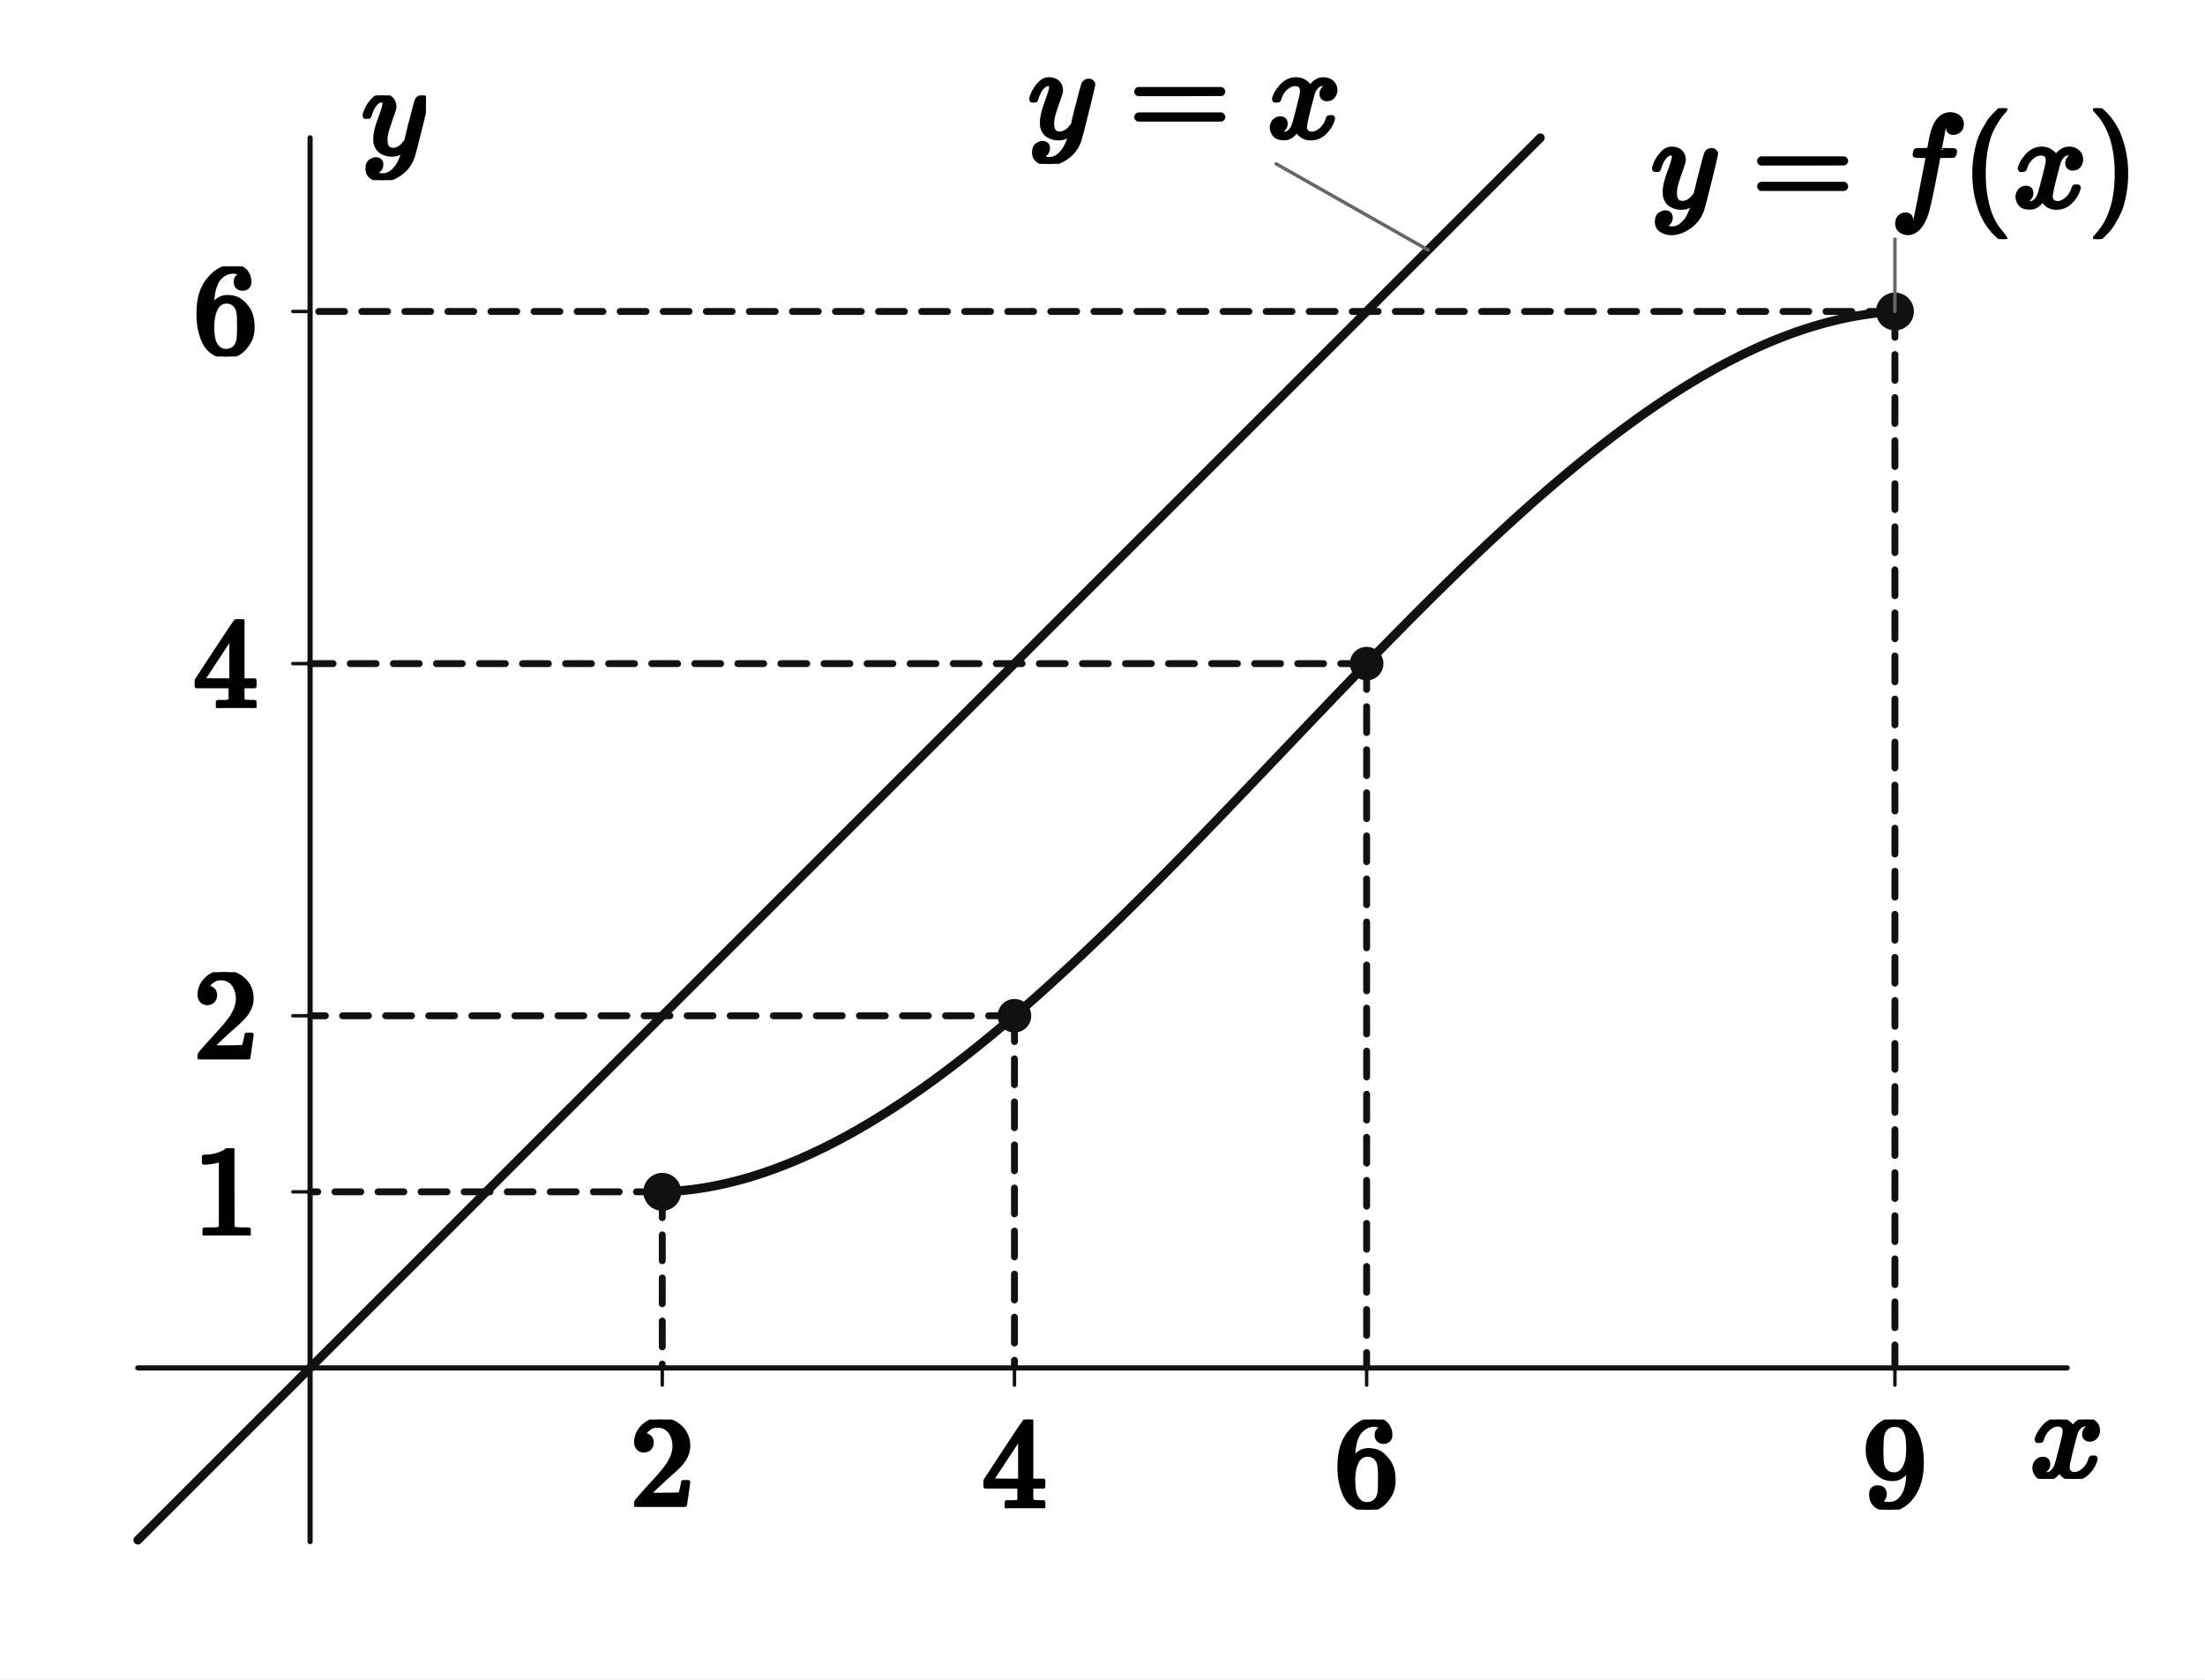
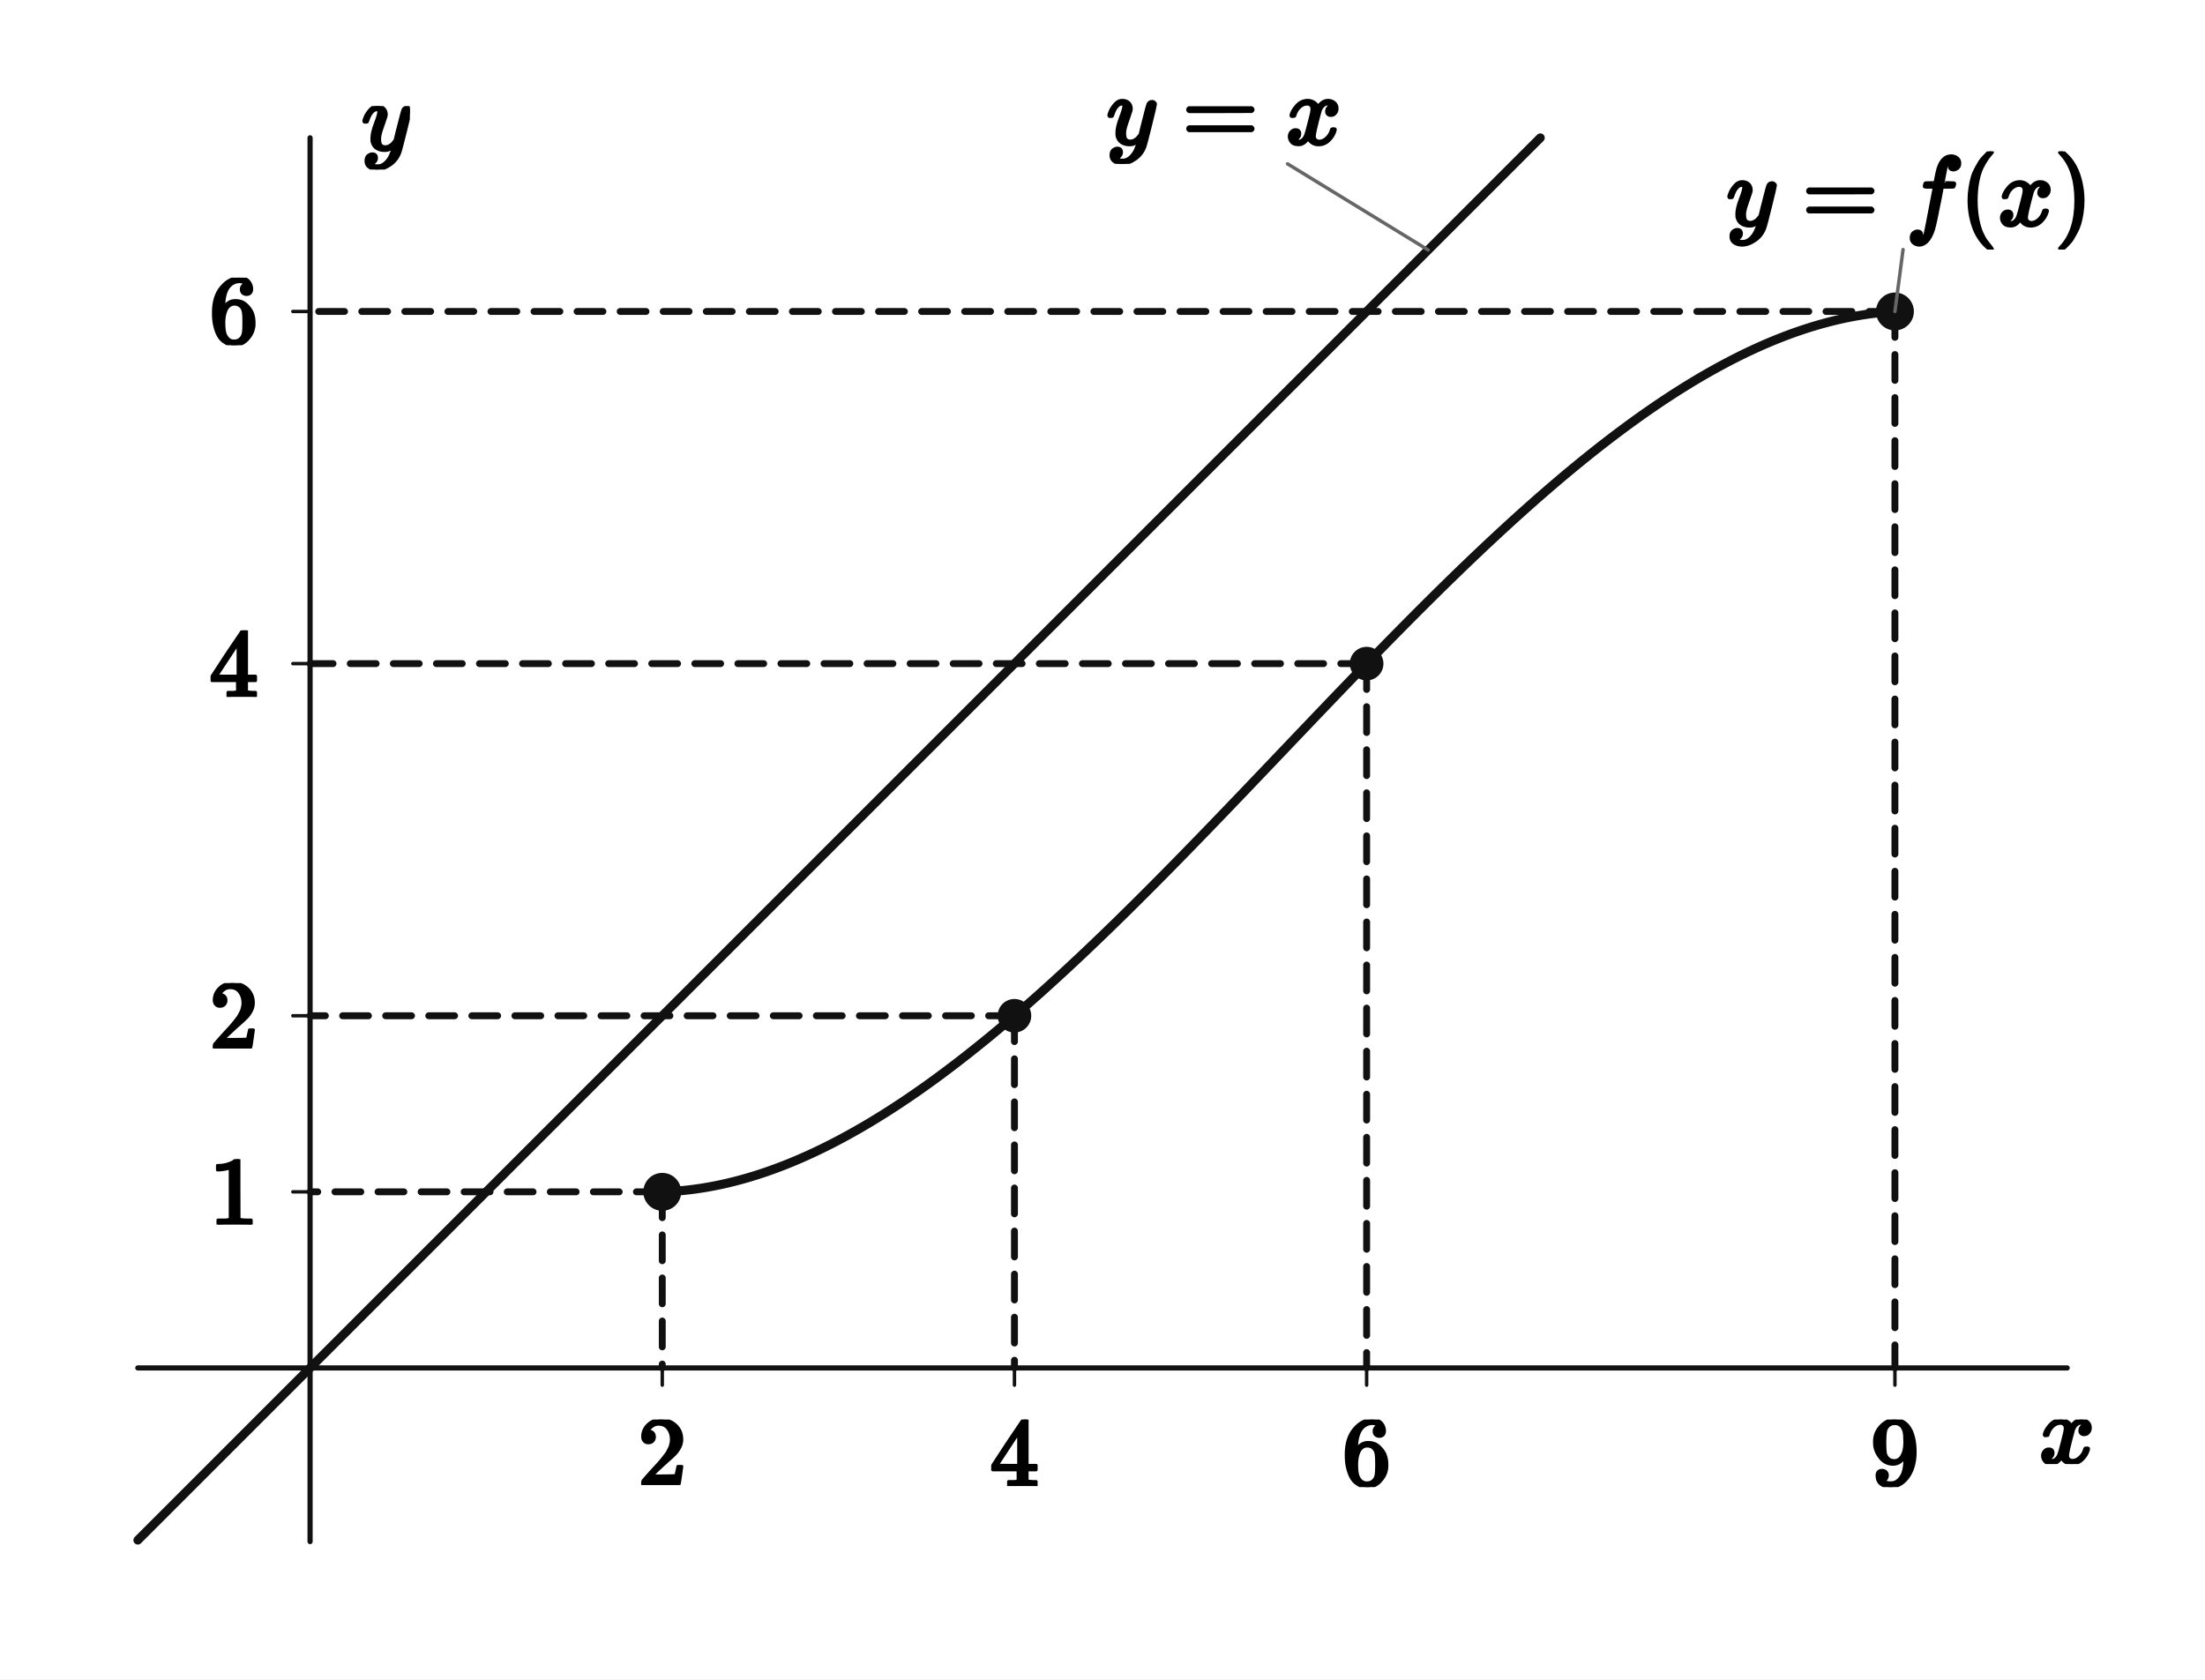
<svg xmlns="http://www.w3.org/2000/svg" viewBox="0 0 512 390" width="512" height="390" preserveAspectRatio="xMidYMid meet" role="img" aria-labelledby="visual-title visual-desc" data-engine-version="geometry-visual-v1" data-geometry-style-version="AP_GEOMETRY_PRINT_V1_0_DRAFT" data-geometry-preset="GEOMETRY_STANDARD" data-graph-style-version="AP_GRAPH_PRINT_V1_1_DRAFT" data-geometry-mode="COORDINATE_GEOMETRY_HYBRID" data-axis-scale-mode="EQUAL_UNIT" data-geometry-fact-hash="44136fa355b3678a1146ad16f7e8649e94fb4fc21fe77e8310c060f61caaff8a" data-visual-provenance="independent-facts-python" style="max-width:100%;height:auto;stroke-linejoin:round;stroke-linecap:round" data-publication-profile="fragment-publication-spike-v1" data-safe-margin="12">
  <rect width="512" height="390" fill="#fff" />
  <g data-layer="30">
    <line id="x-axis" data-role="axis" stroke="#111" stroke-width="1.2" fill="none" data-axis="x" x1="32" y1="317.667" x2="480" y2="317.667" />
  </g>
  <g data-layer="30">
    <line id="y-axis" data-role="axis" stroke="#111" stroke-width="1.2" fill="none" data-axis="y" x1="72" y1="358" x2="72" y2="32" />
  </g>
  <g data-layer="30">
    <line id="tick-x-2" data-role="tick" stroke="#111" stroke-width="0.8" fill="none" data-axis="x" data-value="2.0" data-required-label-id="tick-x-2-label" x1="153.778" y1="317.667" x2="153.778" y2="321.667" />
  </g>
  <g data-layer="30">
    <line id="tick-x-4" data-role="tick" stroke="#111" stroke-width="0.8" fill="none" data-axis="x" data-value="4.0" data-required-label-id="tick-x-4-label" x1="235.556" y1="317.667" x2="235.556" y2="321.667" />
  </g>
  <g data-layer="30">
    <line id="tick-x-6" data-role="tick" stroke="#111" stroke-width="0.8" fill="none" data-axis="x" data-value="6.0" data-required-label-id="tick-x-6-label" x1="317.333" y1="317.667" x2="317.333" y2="321.667" />
  </g>
  <g data-layer="30">
    <line id="tick-x-9" data-role="tick" stroke="#111" stroke-width="0.8" fill="none" data-axis="x" data-value="9.0" data-required-label-id="tick-x-9-label" x1="440" y1="317.667" x2="440" y2="321.667" />
  </g>
  <g data-layer="30">
    <line id="model-y-unit" data-role="tick" stroke="#111" stroke-width="0.8" fill="none" data-axis="y" data-value="1.0" data-required-label-id="tick-y-1-label" x1="72" y1="276.778" x2="68" y2="276.778" />
  </g>
  <g data-layer="30">
    <line id="tick-y-2" data-role="tick" stroke="#111" stroke-width="0.8" fill="none" data-axis="y" data-value="2.0" data-required-label-id="tick-y-2-label" x1="72" y1="235.889" x2="68" y2="235.889" />
  </g>
  <g data-layer="30">
    <line id="tick-y-4" data-role="tick" stroke="#111" stroke-width="0.8" fill="none" data-axis="y" data-value="4.0" data-required-label-id="tick-y-4-label" x1="72" y1="154.111" x2="68" y2="154.111" />
  </g>
  <g data-layer="30">
    <line id="tick-y-6" data-role="tick" stroke="#111" stroke-width="0.8" fill="none" data-axis="y" data-value="6.0" data-required-label-id="tick-y-6-label" x1="72" y1="72.333" x2="68" y2="72.333" />
  </g>
  <g data-layer="30">
    <line id="overlay-guide-g1-x" data-role="line" stroke="#111" stroke-width="1.6" fill="none" stroke-dasharray="6 4" x1="153.778" y1="276.778" x2="153.778" y2="317.667" />
  </g>
  <g data-layer="30">
    <line id="overlay-guide-g1-y" data-role="line" stroke="#111" stroke-width="1.6" fill="none" stroke-dasharray="6 4" x1="153.778" y1="276.778" x2="72" y2="276.778" />
  </g>
  <g data-layer="30">
    <line id="overlay-guide-g2-x" data-role="line" stroke="#111" stroke-width="1.6" fill="none" stroke-dasharray="6 4" x1="235.556" y1="235.889" x2="235.556" y2="317.667" />
  </g>
  <g data-layer="30">
    <line id="overlay-guide-g2-y" data-role="line" stroke="#111" stroke-width="1.6" fill="none" stroke-dasharray="6 4" x1="235.556" y1="235.889" x2="72" y2="235.889" />
  </g>
  <g data-layer="30">
    <line id="overlay-guide-g3-x" data-role="line" stroke="#111" stroke-width="1.6" fill="none" stroke-dasharray="6 4" x1="317.333" y1="154.111" x2="317.333" y2="317.667" />
  </g>
  <g data-layer="30">
    <line id="overlay-guide-g3-y" data-role="line" stroke="#111" stroke-width="1.6" fill="none" stroke-dasharray="6 4" x1="317.333" y1="154.111" x2="72" y2="154.111" />
  </g>
  <g data-layer="30">
    <line id="overlay-guide-g4-x" data-role="line" stroke="#111" stroke-width="1.6" fill="none" stroke-dasharray="6 4" x1="440" y1="72.333" x2="440" y2="317.667" />
  </g>
  <g data-layer="30">
    <line id="overlay-guide-g4-y" data-role="line" stroke="#111" stroke-width="1.6" fill="none" stroke-dasharray="6 4" x1="440" y1="72.333" x2="72" y2="72.333" />
  </g>
  <g data-layer="40">
    <polyline id="f-piece-1-branch-0" data-role="curve" stroke="#111" stroke-width="2.1" fill="none" data-branch="PIECE_1" points="153.778,276.778 154.417,276.755 155.056,276.727 155.694,276.693 156.333,276.653 156.972,276.607 157.611,276.556 158.25,276.499 158.889,276.437 159.528,276.369 160.167,276.296 160.806,276.217 161.444,276.132 162.083,276.042 162.722,275.947 163.361,275.846 164,275.74 164.639,275.628 165.278,275.511 165.917,275.389 166.556,275.261 167.194,275.129 167.833,274.99 168.472,274.847 169.111,274.699 169.75,274.545 170.389,274.387 171.028,274.223 171.667,274.054 172.306,273.88 172.944,273.701 173.583,273.517 174.222,273.328 174.861,273.134 175.5,272.935 176.139,272.731 176.778,272.522 177.417,272.309 178.056,272.091 178.694,271.867 179.333,271.64 179.972,271.407 180.611,271.17 181.25,270.927 181.889,270.681 182.528,270.429 183.167,270.173 183.806,269.913 184.444,269.647 185.083,269.378 185.722,269.103 186.361,268.825 187,268.541 187.639,268.254 188.278,267.961 188.917,267.665 189.556,267.364 190.194,267.059 190.833,266.749 191.472,266.436 192.111,266.118 192.75,265.795 193.389,265.469 194.028,265.138 194.667,264.803 195.306,264.464 195.944,264.121 196.583,263.774 197.222,263.423 197.861,263.067 198.5,262.708 199.139,262.345 199.778,261.978 200.417,261.606 201.056,261.231 201.694,260.852 202.333,260.47 202.972,260.083 203.611,259.692 204.25,259.298 204.889,258.9 205.528,258.499 206.167,258.093 206.806,257.684 207.444,257.271 208.083,256.855 208.722,256.435 209.361,256.012 210,255.585 210.639,255.154 211.278,254.72 211.917,254.282 212.556,253.841 213.194,253.397 213.833,252.949 214.472,252.498 215.111,252.044 215.75,251.586 216.389,251.125 217.028,250.66 217.667,250.193 218.306,249.722 218.944,249.248 219.583,248.771 220.222,248.29 220.861,247.807 221.5,247.321 222.139,246.831 222.778,246.338 223.417,245.843 224.056,245.344 224.694,244.843 225.333,244.338 225.972,243.831 226.611,243.321 227.25,242.807 227.889,242.292 228.528,241.773 229.167,241.251 229.806,240.727 230.444,240.2 231.083,239.67 231.722,239.138 232.361,238.603 233,238.065 233.639,237.525 234.278,236.982 234.917,236.437 235.556,235.889 236.194,235.339 236.833,234.786 237.472,234.23 238.111,233.673 238.75,233.113 239.389,232.55 240.028,231.985 240.667,231.418 241.306,230.849 241.944,230.277 242.583,229.703 243.222,229.127 243.861,228.549 244.5,227.968 245.139,227.385 245.778,226.801 246.417,226.214 247.056,225.625 247.694,225.034 248.333,224.441 248.972,223.846 249.611,223.249 250.25,222.651 250.889,222.05 251.528,221.447 252.167,220.843 252.806,220.236 253.444,219.628 254.083,219.019 254.722,218.407 255.361,217.794 256,217.179 256.639,216.562 257.278,215.943 257.917,215.324 258.556,214.702 259.194,214.079 259.833,213.454 260.472,212.828 261.111,212.2 261.75,211.571 262.389,210.94 263.028,210.308 263.667,209.675 264.306,209.04 264.944,208.404 265.583,207.766 266.222,207.127 266.861,206.487 267.5,205.846 268.139,205.204 268.778,204.56 269.417,203.915 270.056,203.269 270.694,202.622 271.333,201.974 271.972,201.325 272.611,200.674 273.25,200.023 273.889,199.371 274.528,198.718 275.167,198.063 275.806,197.408 276.444,196.752 277.083,196.096 277.722,195.438 278.361,194.779 279,194.12 279.639,193.46 280.278,192.8 280.917,192.138 281.556,191.476 282.194,190.813 282.833,190.15 283.472,189.486 284.111,188.822 284.75,188.156 285.389,187.491 286.028,186.825 286.667,186.158 287.306,185.491 287.944,184.824 288.583,184.156 289.222,183.488 289.861,182.819 290.5,182.15 291.139,181.481 291.778,180.812 292.417,180.142 293.056,179.472 293.694,178.802 294.333,178.132 294.972,177.462 295.611,176.791 296.25,176.121 296.889,175.45 297.528,174.779 297.778,174.517 298.167,174.109 298.806,173.438 299.444,172.767 300.083,172.097 300.722,171.426 301.361,170.756 302,170.086 302.639,169.416 303.278,168.746 303.917,168.076 304.556,167.407 305.194,166.738 305.833,166.069 306.472,165.401 307.111,164.733 307.75,164.065 308.389,163.398 309.028,162.731 309.667,162.064 310.306,161.398 310.944,160.733 311.583,160.068 312.222,159.403 312.861,158.74 313.5,158.076 314.139,157.414 314.778,156.752 315.417,156.091 316.056,155.43 316.694,154.77 317.333,154.111 317.972,153.453 318.611,152.795 319.25,152.139 319.889,151.483 320.528,150.828 321.167,150.174 321.806,149.521 322.444,148.869 323.083,148.218 323.722,147.568 324.361,146.919 325,146.271 325.639,145.624 326.278,144.978 326.917,144.334 327.556,143.69 328.194,143.048 328.833,142.407 329.472,141.767 330.111,141.129 330.75,140.492 331.389,139.856 332.028,139.221 332.667,138.588 333.306,137.956 333.944,137.326 334.583,136.697 335.222,136.07 335.861,135.444 336.5,134.819 337.139,134.197 337.778,133.575 338.417,132.956 339.056,132.338 339.694,131.721 340.333,131.107 340.972,130.494 341.611,129.883 342.25,129.273 342.889,128.665 343.528,128.059 344.167,127.455 344.806,126.853 345.444,126.253 346.083,125.655 346.722,125.058 347.361,124.464 348,123.871 348.639,123.281 349.278,122.692 349.917,122.106 350.556,121.522 351.194,120.939 351.833,120.359 352.472,119.781 353.111,119.206 353.75,118.632 354.389,118.061 355.028,117.492 355.667,116.926 356.306,116.361 356.944,115.799 357.583,115.24 358.222,114.683 358.861,114.128 359.5,113.575 360.139,113.026 360.778,112.478 361.417,111.933 362.056,111.391 362.694,110.852 363.333,110.314 363.972,109.78 364.611,109.248 365.25,108.719 365.889,108.193 366.528,107.669 367.167,107.148 367.806,106.63 368.444,106.115 369.083,105.602 369.722,105.092 370.361,104.586 371,104.082 371.639,103.581 372.278,103.083 372.917,102.588 373.556,102.096 374.194,101.607 374.833,101.121 375.472,100.639 376.111,100.159 376.75,99.683 377.389,99.209 378.028,98.739 378.667,98.272 379.306,97.809 379.944,97.348 380.583,96.891 381.222,96.437 381.861,95.987 382.5,95.54 383.139,95.096 383.778,94.656 384.417,94.219 385.056,93.786 385.694,93.356 386.333,92.93 386.972,92.507 387.611,92.088 388.25,91.672 388.889,91.26 389.528,90.852 390.167,90.448 390.806,90.047 391.444,89.65 392.083,89.256 392.722,88.867 393.361,88.481 394,88.099 394.639,87.721 395.278,87.346 395.917,86.976 396.556,86.61 397.194,86.247 397.833,85.889 398.472,85.535 399.111,85.184 399.75,84.838 400.389,84.496 401.028,84.157 401.667,83.824 402.306,83.494 402.944,83.168 403.583,82.847 404.222,82.53 404.861,82.217 405.5,81.908 406.139,81.604 406.778,81.304 407.417,81.008 408.056,80.717 408.694,80.431 409.333,80.148 409.972,79.871 410.611,79.597 411.25,79.328 411.889,79.064 412.528,78.805 413.167,78.55 413.806,78.299 414.444,78.053 415.083,77.812 415.722,77.576 416.361,77.344 417,77.117 417.639,76.895 418.278,76.678 418.917,76.466 419.556,76.258 420.194,76.055 420.833,75.857 421.472,75.665 422.111,75.477 422.75,75.294 423.389,75.116 424.028,74.943 424.667,74.775 425.306,74.612 425.944,74.455 426.583,74.302 427.222,74.155 427.861,74.013 428.5,73.876 429.139,73.744 429.778,73.618 430.417,73.497 431.056,73.381 431.694,73.271 432.333,73.166 432.972,73.066 433.611,72.972 434.25,72.883 434.889,72.8 435.528,72.722 436.167,72.65 436.806,72.583 437.444,72.522 438.083,72.466 438.722,72.416 439.361,72.372 440,72.333" />
  </g>
  <g data-layer="40">
    <line id="overlay-line-d" data-role="line" stroke="#111" stroke-width="2.05" fill="none" x1="32" y1="357.667" x2="357.667" y2="32" />
  </g>
  <g data-layer="65">
    <circle id="interval-endpoint-start" data-role="interval-endpoint" stroke="#111" stroke-width="0.8" fill="#111" data-state="CLOSED" cx="153.778" cy="276.778" r="4" />
  </g>
  <g data-layer="65">
    <circle id="interval-endpoint-end" data-role="interval-endpoint" stroke="#111" stroke-width="0.8" fill="#111" data-state="CLOSED" cx="440" cy="72.333" r="4" />
  </g>
  <g data-layer="70">
    <circle id="P1" data-role="point" stroke="#111" stroke-width="0.8" fill="#111" cx="153.778" cy="276.778" r="3.5" />
  </g>
  <g data-layer="70">
    <circle id="S" data-role="point" stroke="#111" stroke-width="0.8" fill="#111" cx="235.556" cy="235.889" r="3.5" />
  </g>
  <g data-layer="70">
    <circle id="P" data-role="point" stroke="#111" stroke-width="0.8" fill="#111" cx="317.333" cy="154.111" r="3.5" />
  </g>
  <g data-layer="70">
    <circle id="P4" data-role="point" stroke="#111" stroke-width="0.8" fill="#111" cx="440" cy="72.333" r="3.5" />
  </g>
  <g data-layer="85">
-     <line id="overlay-line-d-equation-owner-leader" data-role="leader" data-owner-label="overlay-line-d-equation" data-owner="overlay-line-d" x1="331.613" y1="58.053" x2="296.33" y2="38.053" stroke="#666" stroke-width="0.8" fill="none" />
+     <line id="overlay-line-d-equation-owner-leader" data-role="leader" data-owner-label="overlay-line-d-equation" data-owner="overlay-line-d" x1="331.613" y1="58.053" x2="298.967" y2="38.053" stroke="#666" stroke-width="0.8" fill="none" />
  </g>
  <g data-layer="85">
-     <line id="overlay-callout-cf-owner-leader" data-role="leader" data-owner-label="overlay-callout-cf" data-owner="P4" x1="440" y1="72.333" x2="440" y2="55.533" stroke="#666" stroke-width="0.8" fill="none" />
-   </g>
-   <g data-layer="90">
-     <g id="overlay-line-d-equation" data-label-kind="EQUATION_LABEL" data-priority="0" data-font-px="30.4" data-owner="overlay-line-d" data-fragment-sha="sha256:e2617aa5764b40f0af19806fd1910adfc7c755d9135a7363dc95955a468cf206" transform="translate(238.7871 14.09813)">
-       <svg width="72.826" height="23.955" viewBox="0 0 72.826 23.955" data-outline-width="72.82623999999998" data-outline-height="23.955199999999998" id="lb-1e1c54bfff5f784b051a8d818209e27cf39c18ab33e78d1e228d327afc62a723" data-owner="overlay-line-d" data-fact-role="DERIVED_INTERMEDIATE">
-         <g data-outline-units-per-em="1000" transform="translate(0 17.7232) scale(0.0304)">
+     <line id="overlay-callout-cf-owner-leader" data-role="leader" data-owner-label="overlay-callout-cf" data-owner="P4" x1="440" y1="72.333" x2="441.893" y2="57.956" stroke="#666" stroke-width="0.8" fill="none" />
+   </g>
+   <g data-layer="90">
+     <g id="overlay-line-d-equation" data-label-kind="EQUATION_LABEL" data-priority="0" data-font-px="22.8" data-owner="overlay-line-d" data-fragment-sha="sha256:e8d982b6f90100689b56092c81c7ca7df87c1cb7041f64495161bd5302a34ae8" transform="translate(256.9937 20.08693)">
+       <svg width="54.62" height="17.966" viewBox="0 0 54.62 17.966" data-outline-width="54.61968" data-outline-height="17.9664" id="lb-1e1c54bfff5f784b051a8d818209e27cf39c18ab33e78d1e228d327afc62a723" data-owner="overlay-line-d" data-fact-role="DERIVED_INTERMEDIATE">
+         <g data-outline-units-per-em="1000" transform="translate(0 13.2924) scale(0.0228)">
          <g stroke="currentColor" fill="currentColor" stroke-width="30" transform="scale(1,-1)">
            <g data-mml-node="math">
              <g data-mml-node="mi">
                <path data-c="1D466" d="M21 287Q21 301 36 335T84 406T158 442Q199 442 224 419T250 355Q248 336 247 334Q247 331 231 288T198 191T182 105Q182 62 196 45T238 27Q261 27 281 38T312 61T339 94Q339 95 344 114T358 173T377 247Q415 397 419 404Q432 431 462 431Q475 431 483 424T494 412T496 403Q496 390 447 193T391 -23Q363 -106 294 -155T156 -205Q111 -205 77 -183T43 -117Q43 -95 50 -80T69 -58T89 -48T106 -45Q150 -45 150 -87Q150 -107 138 -122T115 -142T102 -147L99 -148Q101 -153 118 -160T152 -167H160Q177 -167 186 -165Q219 -156 247 -127T290 -65T313 -9T321 21L315 17Q309 13 296 6T270 -6Q250 -11 231 -11Q185 -11 150 11T104 82Q103 89 103 113Q103 170 138 262T173 379Q173 380 173 381Q173 390 173 393T169 400T158 404H154Q131 404 112 385T82 344T65 302T57 280Q55 278 41 278H27Q21 284 21 287Z" />
              </g>
              <g data-mml-node="mo" transform="translate(767.8,0)">
                <path data-c="3D" d="M56 347Q56 360 70 367H707Q722 359 722 347Q722 336 708 328L390 327H72Q56 332 56 347ZM56 153Q56 168 72 173H708Q722 163 722 153Q722 140 707 133H70Q56 140 56 153Z" />
              </g>
              <g data-mml-node="mi" transform="translate(1823.6,0)">
                <path data-c="1D465" d="M52 289Q59 331 106 386T222 442Q257 442 286 424T329 379Q371 442 430 442Q467 442 494 420T522 361Q522 332 508 314T481 292T458 288Q439 288 427 299T415 328Q415 374 465 391Q454 404 425 404Q412 404 406 402Q368 386 350 336Q290 115 290 78Q290 50 306 38T341 26Q378 26 414 59T463 140Q466 150 469 151T485 153H489Q504 153 504 145Q504 144 502 134Q486 77 440 33T333 -11Q263 -11 227 52Q186 -10 133 -10H127Q78 -10 57 16T35 71Q35 103 54 123T99 143Q142 143 142 101Q142 81 130 66T107 46T94 41L91 40Q91 39 97 36T113 29T132 26Q168 26 194 71Q203 87 217 139T245 247T261 313Q266 340 266 352Q266 380 251 392T217 404Q177 404 142 372T93 290Q91 281 88 280T72 278H58Q52 284 52 289Z" />
              </g>
            </g>
          </g>
        </g>
      </svg>
    </g>
  </g>
  <g data-layer="90">
-     <g id="tick-x-2-label" data-label-kind="TICK_LABEL" data-visual-role="tick-label" data-priority="0" data-font-px="30.4" data-owner="tick-x-2" data-fragment-sha="sha256:9f4ca0e5c4c187548fbede67ba9906255d9f95137ff36451687f4d6e430ecace" data-tick-owner="tick-x-2" data-tick-axis="x" data-tick-value="2.0" data-tick-display-value="2" data-tick-source-x="153.777777778" data-tick-source-y="317.666666667" transform="translate(146.1778 329.6667)">
-       <svg width="15.2" height="20.246" viewBox="0 0 15.2 20.246" data-outline-width="15.2" data-outline-height="20.246399999999998" id="lb-25e91f22430c3999607364dd9ef4756da039475b6ff3cf2c91a557cf47487fdb" data-owner="tick-x-2" data-fact-role="DERIVED_INTERMEDIATE">
-         <g data-outline-units-per-em="1000" transform="translate(0 20.2464) scale(0.0304)">
+     <g id="tick-x-2-label" data-label-kind="TICK_LABEL" data-visual-role="tick-label" data-priority="0" data-font-px="22.8" data-owner="tick-x-2" data-fragment-sha="sha256:51a6a4936fca9f74755fb10ed72aa767172a3d3fa6a3c2a603f25a67923219da" data-tick-owner="tick-x-2" data-tick-axis="x" data-tick-value="2.0" data-tick-display-value="2" data-tick-source-x="153.777777778" data-tick-source-y="317.666666667" transform="translate(148.0778 329.6667)">
+       <svg width="11.4" height="15.185" viewBox="0 0 11.4 15.185" data-outline-width="11.4" data-outline-height="15.184800000000001" id="lb-25e91f22430c3999607364dd9ef4756da039475b6ff3cf2c91a557cf47487fdb" data-owner="tick-x-2" data-fact-role="DERIVED_INTERMEDIATE">
+         <g data-outline-units-per-em="1000" transform="translate(0 15.1848) scale(0.0228)">
          <g stroke="currentColor" fill="currentColor" stroke-width="30" transform="scale(1,-1)">
            <g data-mml-node="math">
              <g data-mml-node="mn">
                <path data-c="32" d="M109 429Q82 429 66 447T50 491Q50 562 103 614T235 666Q326 666 387 610T449 465Q449 422 429 383T381 315T301 241Q265 210 201 149L142 93L218 92Q375 92 385 97Q392 99 409 186V189H449V186Q448 183 436 95T421 3V0H50V19V31Q50 38 56 46T86 81Q115 113 136 137Q145 147 170 174T204 211T233 244T261 278T284 308T305 340T320 369T333 401T340 431T343 464Q343 527 309 573T212 619Q179 619 154 602T119 569T109 550Q109 549 114 549Q132 549 151 535T170 489Q170 464 154 447T109 429Z" />
              </g>
            </g>
          </g>
        </g>
      </svg>
    </g>
  </g>
  <g data-layer="90">
-     <g id="tick-x-4-label" data-label-kind="TICK_LABEL" data-visual-role="tick-label" data-priority="0" data-font-px="30.4" data-owner="tick-x-4" data-fragment-sha="sha256:0bf0b6d8bab48baff258dd339767cdf58ffbe45ba0451fd6952447752ce9cccd" data-tick-owner="tick-x-4" data-tick-axis="x" data-tick-value="4.0" data-tick-display-value="4" data-tick-source-x="235.555555556" data-tick-source-y="317.666666667" transform="translate(227.9556 329.6667)">
-       <svg width="15.2" height="20.581" viewBox="0 0 15.2 20.581" data-outline-width="15.2" data-outline-height="20.5808" id="lb-f823933f1b79de51fc9cb5a780525d1747a129839661a48cf85acaca9a307ef7" data-owner="tick-x-4" data-fact-role="DERIVED_INTERMEDIATE">
-         <g data-outline-units-per-em="1000" transform="translate(0 20.5808) scale(0.0304)">
+     <g id="tick-x-4-label" data-label-kind="TICK_LABEL" data-visual-role="tick-label" data-priority="0" data-font-px="22.8" data-owner="tick-x-4" data-fragment-sha="sha256:86bc42ab2c7e7a4934fccdc372a8208070081d3d9bfb3f7ee61c1fd22f4f6826" data-tick-owner="tick-x-4" data-tick-axis="x" data-tick-value="4.0" data-tick-display-value="4" data-tick-source-x="235.555555556" data-tick-source-y="317.666666667" transform="translate(229.8556 329.6667)">
+       <svg width="11.4" height="15.436" viewBox="0 0 11.4 15.436" data-outline-width="11.4" data-outline-height="15.4356" id="lb-f823933f1b79de51fc9cb5a780525d1747a129839661a48cf85acaca9a307ef7" data-owner="tick-x-4" data-fact-role="DERIVED_INTERMEDIATE">
+         <g data-outline-units-per-em="1000" transform="translate(0 15.4356) scale(0.0228)">
          <g stroke="currentColor" fill="currentColor" stroke-width="30" transform="scale(1,-1)">
            <g data-mml-node="math">
              <g data-mml-node="mn">
                <path data-c="34" d="M462 0Q444 3 333 3Q217 3 199 0H190V46H221Q241 46 248 46T265 48T279 53T286 61Q287 63 287 115V165H28V211L179 442Q332 674 334 675Q336 677 355 677H373L379 671V211H471V165H379V114Q379 73 379 66T385 54Q393 47 442 46H471V0H462ZM293 211V545L74 212L183 211H293Z" />
              </g>
            </g>
          </g>
        </g>
      </svg>
    </g>
  </g>
  <g data-layer="90">
-     <g id="tick-x-6-label" data-label-kind="TICK_LABEL" data-visual-role="tick-label" data-priority="0" data-font-px="30.4" data-owner="tick-x-6" data-fragment-sha="sha256:67b73eabf1dcdd494d4a1be696fa4f88bd02a2207e32de1e224ba46a4f10f5ad" data-tick-owner="tick-x-6" data-tick-axis="x" data-tick-value="6.0" data-tick-display-value="6" data-tick-source-x="317.333333333" data-tick-source-y="317.666666667" transform="translate(309.7333 329.6667)">
-       <svg width="15.2" height="20.915" viewBox="0 0 15.2 20.915" data-outline-width="15.2" data-outline-height="20.915200000000002" id="lb-b53338e88e18889c4ec14a972391933697d67ea32780fb7acb1e886beca5a072" data-owner="tick-x-6" data-fact-role="DERIVED_INTERMEDIATE">
-         <g data-outline-units-per-em="1000" transform="translate(0 20.2464) scale(0.0304)">
+     <g id="tick-x-6-label" data-label-kind="TICK_LABEL" data-visual-role="tick-label" data-priority="0" data-font-px="22.8" data-owner="tick-x-6" data-fragment-sha="sha256:b74e63258361905c29ec407d0ec1bc0ce1f3caae00e3c185a3076d6d58d654cf" data-tick-owner="tick-x-6" data-tick-axis="x" data-tick-value="6.0" data-tick-display-value="6" data-tick-source-x="317.333333333" data-tick-source-y="317.666666667" transform="translate(311.6333 329.6667)">
+       <svg width="11.4" height="15.686" viewBox="0 0 11.4 15.686" data-outline-width="11.4" data-outline-height="15.686399999999999" id="lb-b53338e88e18889c4ec14a972391933697d67ea32780fb7acb1e886beca5a072" data-owner="tick-x-6" data-fact-role="DERIVED_INTERMEDIATE">
+         <g data-outline-units-per-em="1000" transform="translate(0 15.1848) scale(0.0228)">
          <g stroke="currentColor" fill="currentColor" stroke-width="30" transform="scale(1,-1)">
            <g data-mml-node="math">
              <g data-mml-node="mn">
                <path data-c="36" d="M42 313Q42 476 123 571T303 666Q372 666 402 630T432 550Q432 525 418 510T379 495Q356 495 341 509T326 548Q326 592 373 601Q351 623 311 626Q240 626 194 566Q147 500 147 364L148 360Q153 366 156 373Q197 433 263 433H267Q313 433 348 414Q372 400 396 374T435 317Q456 268 456 210V192Q456 169 451 149Q440 90 387 34T253 -22Q225 -22 199 -14T143 16T92 75T56 172T42 313ZM257 397Q227 397 205 380T171 335T154 278T148 216Q148 133 160 97T198 39Q222 21 251 21Q302 21 329 59Q342 77 347 104T352 209Q352 289 347 316T329 361Q302 397 257 397Z" />
              </g>
            </g>
          </g>
        </g>
      </svg>
    </g>
  </g>
  <g data-layer="90">
-     <g id="tick-x-9-label" data-label-kind="TICK_LABEL" data-visual-role="tick-label" data-priority="0" data-font-px="30.4" data-owner="tick-x-9" data-fragment-sha="sha256:6a9f9b9f7366261605ff7faa478c281579cd581f2f343dc485c68a5b530742e2" data-tick-owner="tick-x-9" data-tick-axis="x" data-tick-value="9.0" data-tick-display-value="9" data-tick-source-x="440" data-tick-source-y="317.666666667" transform="translate(432.4 329.6667)">
-       <svg width="15.2" height="20.915" viewBox="0 0 15.2 20.915" data-outline-width="15.2" data-outline-height="20.915200000000002" id="lb-bcef47d29080845af3cea6a5380b329dde70156ada4dd32a04911bd296475990" data-owner="tick-x-9" data-fact-role="DERIVED_INTERMEDIATE">
-         <g data-outline-units-per-em="1000" transform="translate(0 20.2464) scale(0.0304)">
+     <g id="tick-x-9-label" data-label-kind="TICK_LABEL" data-visual-role="tick-label" data-priority="0" data-font-px="22.8" data-owner="tick-x-9" data-fragment-sha="sha256:821763d3183da4971b2ec2ef345131fb24362a2ac7cb6bc46f7d557ced60eb48" data-tick-owner="tick-x-9" data-tick-axis="x" data-tick-value="9.0" data-tick-display-value="9" data-tick-source-x="440" data-tick-source-y="317.666666667" transform="translate(434.3 329.6667)">
+       <svg width="11.4" height="15.686" viewBox="0 0 11.4 15.686" data-outline-width="11.4" data-outline-height="15.686399999999999" id="lb-bcef47d29080845af3cea6a5380b329dde70156ada4dd32a04911bd296475990" data-owner="tick-x-9" data-fact-role="DERIVED_INTERMEDIATE">
+         <g data-outline-units-per-em="1000" transform="translate(0 15.1848) scale(0.0228)">
          <g stroke="currentColor" fill="currentColor" stroke-width="30" transform="scale(1,-1)">
            <g data-mml-node="math">
              <g data-mml-node="mn">
                <path data-c="39" d="M352 287Q304 211 232 211Q154 211 104 270T44 396Q42 412 42 436V444Q42 537 111 606Q171 666 243 666Q245 666 249 666T257 665H261Q273 665 286 663T323 651T370 619T413 560Q456 472 456 334Q456 194 396 97Q361 41 312 10T208 -22Q147 -22 108 7T68 93T121 149Q143 149 158 135T173 96Q173 78 164 65T148 49T135 44L131 43Q131 41 138 37T164 27T206 22H212Q272 22 313 86Q352 142 352 280V287ZM244 248Q292 248 321 297T351 430Q351 508 343 542Q341 552 337 562T323 588T293 615T246 625Q208 625 181 598Q160 576 154 546T147 441Q147 358 152 329T172 282Q197 248 244 248Z" />
              </g>
            </g>
          </g>
        </g>
      </svg>
    </g>
  </g>
  <g data-layer="90">
-     <g id="tick-y-1-label" data-label-kind="TICK_LABEL" data-visual-role="tick-label" data-priority="0" data-font-px="30.4" data-owner="model-y-unit" data-fragment-sha="sha256:264f070cf525e0b74b2f4c31d6eecf5543989d4fc058aded8022cc4bb143b162" data-tick-owner="model-y-unit" data-tick-axis="y" data-tick-value="1.0" data-tick-display-value="1" data-tick-source-x="72" data-tick-source-y="276.777777778" transform="translate(44.8 266.6546)">
-       <svg width="15.2" height="20.246" viewBox="0 0 15.2 20.246" data-outline-width="15.2" data-outline-height="20.246399999999998" id="lb-67cd86898eff875e334cadbb9edadf9ce4562773d393b6cd3d85f72713432520" data-owner="model-y-unit" data-fact-role="DERIVED_INTERMEDIATE">
-         <g data-outline-units-per-em="1000" transform="translate(0 20.2464) scale(0.0304)">
+     <g id="tick-y-1-label" data-label-kind="TICK_LABEL" data-visual-role="tick-label" data-priority="0" data-font-px="22.8" data-owner="model-y-unit" data-fragment-sha="sha256:26ab00780f5d3c1e005bfb8facf97dd8870e31befa0460f4062f1ca602ec7aff" data-tick-owner="model-y-unit" data-tick-axis="y" data-tick-value="1.0" data-tick-display-value="1" data-tick-source-x="72" data-tick-source-y="276.777777778" transform="translate(48.6 269.1854)">
+       <svg width="11.4" height="15.185" viewBox="0 0 11.4 15.185" data-outline-width="11.4" data-outline-height="15.184800000000001" id="lb-67cd86898eff875e334cadbb9edadf9ce4562773d393b6cd3d85f72713432520" data-owner="model-y-unit" data-fact-role="DERIVED_INTERMEDIATE">
+         <g data-outline-units-per-em="1000" transform="translate(0 15.1848) scale(0.0228)">
          <g stroke="currentColor" fill="currentColor" stroke-width="30" transform="scale(1,-1)">
            <g data-mml-node="math">
              <g data-mml-node="mn">
                <path data-c="31" d="M213 578L200 573Q186 568 160 563T102 556H83V602H102Q149 604 189 617T245 641T273 663Q275 666 285 666Q294 666 302 660V361L303 61Q310 54 315 52T339 48T401 46H427V0H416Q395 3 257 3Q121 3 100 0H88V46H114Q136 46 152 46T177 47T193 50T201 52T207 57T213 61V578Z" />
              </g>
            </g>
          </g>
        </g>
      </svg>
    </g>
  </g>
  <g data-layer="90">
-     <g id="tick-y-2-label" data-label-kind="TICK_LABEL" data-visual-role="tick-label" data-priority="0" data-font-px="30.4" data-owner="tick-y-2" data-fragment-sha="sha256:7213c59b7cbd9981ec60d60e8bb3a39058d709e8436e2cf01253010072b62774" data-tick-owner="tick-y-2" data-tick-axis="y" data-tick-value="2.0" data-tick-display-value="2" data-tick-source-x="72" data-tick-source-y="235.888888889" transform="translate(44.8 225.7657)">
-       <svg width="15.2" height="20.246" viewBox="0 0 15.2 20.246" data-outline-width="15.2" data-outline-height="20.246399999999998" id="lb-147f62a07207351dec4c859d4e210c2c78a47ef704af104042de25aea1d3c73c" data-owner="tick-y-2" data-fact-role="DERIVED_INTERMEDIATE">
-         <g data-outline-units-per-em="1000" transform="translate(0 20.2464) scale(0.0304)">
+     <g id="tick-y-2-label" data-label-kind="TICK_LABEL" data-visual-role="tick-label" data-priority="0" data-font-px="22.8" data-owner="tick-y-2" data-fragment-sha="sha256:53c3ad401c123fd3f1062fb44b5e98a7712ea573a62e47ea07c758a5ab87ff9f" data-tick-owner="tick-y-2" data-tick-axis="y" data-tick-value="2.0" data-tick-display-value="2" data-tick-source-x="72" data-tick-source-y="235.888888889" transform="translate(48.6 228.2965)">
+       <svg width="11.4" height="15.185" viewBox="0 0 11.4 15.185" data-outline-width="11.4" data-outline-height="15.184800000000001" id="lb-147f62a07207351dec4c859d4e210c2c78a47ef704af104042de25aea1d3c73c" data-owner="tick-y-2" data-fact-role="DERIVED_INTERMEDIATE">
+         <g data-outline-units-per-em="1000" transform="translate(0 15.1848) scale(0.0228)">
          <g stroke="currentColor" fill="currentColor" stroke-width="30" transform="scale(1,-1)">
            <g data-mml-node="math">
              <g data-mml-node="mn">
                <path data-c="32" d="M109 429Q82 429 66 447T50 491Q50 562 103 614T235 666Q326 666 387 610T449 465Q449 422 429 383T381 315T301 241Q265 210 201 149L142 93L218 92Q375 92 385 97Q392 99 409 186V189H449V186Q448 183 436 95T421 3V0H50V19V31Q50 38 56 46T86 81Q115 113 136 137Q145 147 170 174T204 211T233 244T261 278T284 308T305 340T320 369T333 401T340 431T343 464Q343 527 309 573T212 619Q179 619 154 602T119 569T109 550Q109 549 114 549Q132 549 151 535T170 489Q170 464 154 447T109 429Z" />
              </g>
            </g>
          </g>
        </g>
      </svg>
    </g>
  </g>
  <g data-layer="90">
-     <g id="tick-y-4-label" data-label-kind="TICK_LABEL" data-visual-role="tick-label" data-priority="0" data-font-px="30.4" data-owner="tick-y-4" data-fragment-sha="sha256:a9386d3c6aa4747e5a8086ddd589df1a8b33d216e622533f6b5b0b11b5c20965" data-tick-owner="tick-y-4" data-tick-axis="y" data-tick-value="4.0" data-tick-display-value="4" data-tick-source-x="72" data-tick-source-y="154.111111111" transform="translate(44.8 143.8207)">
-       <svg width="15.2" height="20.581" viewBox="0 0 15.2 20.581" data-outline-width="15.2" data-outline-height="20.5808" id="lb-5822563442032417e85ae20f858f04269a418591c11a6c372caa0d576d8928b8" data-owner="tick-y-4" data-fact-role="DERIVED_INTERMEDIATE">
-         <g data-outline-units-per-em="1000" transform="translate(0 20.5808) scale(0.0304)">
+     <g id="tick-y-4-label" data-label-kind="TICK_LABEL" data-visual-role="tick-label" data-priority="0" data-font-px="22.8" data-owner="tick-y-4" data-fragment-sha="sha256:ccef1f89130a9db43adf3056c0483c3ef7ae71f05af2e8bfe60ad550a153b5d8" data-tick-owner="tick-y-4" data-tick-axis="y" data-tick-value="4.0" data-tick-display-value="4" data-tick-source-x="72" data-tick-source-y="154.111111111" transform="translate(48.6 146.3933)">
+       <svg width="11.4" height="15.436" viewBox="0 0 11.4 15.436" data-outline-width="11.4" data-outline-height="15.4356" id="lb-5822563442032417e85ae20f858f04269a418591c11a6c372caa0d576d8928b8" data-owner="tick-y-4" data-fact-role="DERIVED_INTERMEDIATE">
+         <g data-outline-units-per-em="1000" transform="translate(0 15.4356) scale(0.0228)">
          <g stroke="currentColor" fill="currentColor" stroke-width="30" transform="scale(1,-1)">
            <g data-mml-node="math">
              <g data-mml-node="mn">
                <path data-c="34" d="M462 0Q444 3 333 3Q217 3 199 0H190V46H221Q241 46 248 46T265 48T279 53T286 61Q287 63 287 115V165H28V211L179 442Q332 674 334 675Q336 677 355 677H373L379 671V211H471V165H379V114Q379 73 379 66T385 54Q393 47 442 46H471V0H462ZM293 211V545L74 212L183 211H293Z" />
              </g>
            </g>
          </g>
        </g>
      </svg>
    </g>
  </g>
  <g data-layer="90">
-     <g id="tick-y-6-label" data-label-kind="TICK_LABEL" data-visual-role="tick-label" data-priority="0" data-font-px="30.4" data-owner="tick-y-6" data-fragment-sha="sha256:a965675c5f04d8373e0a3bbb27e91d0af1ccfd8860ac69fbe756169a95327d01" data-tick-owner="tick-y-6" data-tick-axis="y" data-tick-value="6.0" data-tick-display-value="6" data-tick-source-x="72" data-tick-source-y="72.333333333" transform="translate(44.8 61.87573)">
-       <svg width="15.2" height="20.915" viewBox="0 0 15.2 20.915" data-outline-width="15.2" data-outline-height="20.915200000000002" id="lb-b92e24e790b62c7aa535cca6ed8b19f526cd00672c697e7a5dceb523606805e9" data-owner="tick-y-6" data-fact-role="DERIVED_INTERMEDIATE">
-         <g data-outline-units-per-em="1000" transform="translate(0 20.2464) scale(0.0304)">
+     <g id="tick-y-6-label" data-label-kind="TICK_LABEL" data-visual-role="tick-label" data-priority="0" data-font-px="22.8" data-owner="tick-y-6" data-fragment-sha="sha256:526278977674622e49d1389ccb952e440090759377551b497fb08c7b8aded667" data-tick-owner="tick-y-6" data-tick-axis="y" data-tick-value="6.0" data-tick-display-value="6" data-tick-source-x="72" data-tick-source-y="72.333333333" transform="translate(48.6 64.49013)">
+       <svg width="11.4" height="15.686" viewBox="0 0 11.4 15.686" data-outline-width="11.4" data-outline-height="15.686399999999999" id="lb-b92e24e790b62c7aa535cca6ed8b19f526cd00672c697e7a5dceb523606805e9" data-owner="tick-y-6" data-fact-role="DERIVED_INTERMEDIATE">
+         <g data-outline-units-per-em="1000" transform="translate(0 15.1848) scale(0.0228)">
          <g stroke="currentColor" fill="currentColor" stroke-width="30" transform="scale(1,-1)">
            <g data-mml-node="math">
              <g data-mml-node="mn">
                <path data-c="36" d="M42 313Q42 476 123 571T303 666Q372 666 402 630T432 550Q432 525 418 510T379 495Q356 495 341 509T326 548Q326 592 373 601Q351 623 311 626Q240 626 194 566Q147 500 147 364L148 360Q153 366 156 373Q197 433 263 433H267Q313 433 348 414Q372 400 396 374T435 317Q456 268 456 210V192Q456 169 451 149Q440 90 387 34T253 -22Q225 -22 199 -14T143 16T92 75T56 172T42 313ZM257 397Q227 397 205 380T171 335T154 278T148 216Q148 133 160 97T198 39Q222 21 251 21Q302 21 329 59Q342 77 347 104T352 209Q352 289 347 316T329 361Q302 397 257 397Z" />
              </g>
            </g>
          </g>
        </g>
      </svg>
    </g>
  </g>
  <g data-layer="90">
-     <g id="overlay-callout-cf" data-label-kind="EQUATION_LABEL" data-priority="1" data-font-px="30.4" data-owner="P4" data-fragment-sha="sha256:8643ef565367def022c5d1aa8018652b318e7ce7671732266dd263a038840e69" transform="translate(383.4013 25.13333)">
-       <svg width="113.197" height="30.4" viewBox="0 0 113.197 30.4" data-outline-width="113.19743999999999" data-outline-height="30.4" id="lb-1812815c464a5d71389b7580f7fc3ec5a2235255175a15a012285d25aceb327a" data-owner="P4" data-fact-role="DERIVED_INTERMEDIATE">
-         <g data-outline-units-per-em="1000" transform="translate(0 22.8) scale(0.0304)">
+     <g id="overlay-callout-cf" data-label-kind="EQUATION_LABEL" data-priority="1" data-font-px="22.8" data-owner="P4" data-fragment-sha="sha256:bd6f436e2848527ddfd284b47e59d3bbab4ffc41e24b0cdda15c42715701817b" transform="translate(400.9446 35.15577)">
+       <svg width="84.898" height="22.8" viewBox="0 0 84.898 22.8" data-outline-width="84.89808000000001" data-outline-height="22.8" id="lb-1812815c464a5d71389b7580f7fc3ec5a2235255175a15a012285d25aceb327a" data-owner="P4" data-fact-role="DERIVED_INTERMEDIATE">
+         <g data-outline-units-per-em="1000" transform="translate(0 17.1) scale(0.0228)">
          <g stroke="currentColor" fill="currentColor" stroke-width="30" transform="scale(1,-1)">
            <g data-mml-node="math">
              <g data-mml-node="mi">
                <path data-c="1D466" d="M21 287Q21 301 36 335T84 406T158 442Q199 442 224 419T250 355Q248 336 247 334Q247 331 231 288T198 191T182 105Q182 62 196 45T238 27Q261 27 281 38T312 61T339 94Q339 95 344 114T358 173T377 247Q415 397 419 404Q432 431 462 431Q475 431 483 424T494 412T496 403Q496 390 447 193T391 -23Q363 -106 294 -155T156 -205Q111 -205 77 -183T43 -117Q43 -95 50 -80T69 -58T89 -48T106 -45Q150 -45 150 -87Q150 -107 138 -122T115 -142T102 -147L99 -148Q101 -153 118 -160T152 -167H160Q177 -167 186 -165Q219 -156 247 -127T290 -65T313 -9T321 21L315 17Q309 13 296 6T270 -6Q250 -11 231 -11Q185 -11 150 11T104 82Q103 89 103 113Q103 170 138 262T173 379Q173 380 173 381Q173 390 173 393T169 400T158 404H154Q131 404 112 385T82 344T65 302T57 280Q55 278 41 278H27Q21 284 21 287Z" />
              </g>
              <g data-mml-node="mo" transform="translate(767.8,0)">
                <path data-c="3D" d="M56 347Q56 360 70 367H707Q722 359 722 347Q722 336 708 328L390 327H72Q56 332 56 347ZM56 153Q56 168 72 173H708Q722 163 722 153Q722 140 707 133H70Q56 140 56 153Z" />
              </g>
              <g data-mml-node="mi" transform="translate(1823.6,0)">
                <path data-c="1D453" d="M118 -162Q120 -162 124 -164T135 -167T147 -168Q160 -168 171 -155T187 -126Q197 -99 221 27T267 267T289 382V385H242Q195 385 192 387Q188 390 188 397L195 425Q197 430 203 430T250 431Q298 431 298 432Q298 434 307 482T319 540Q356 705 465 705Q502 703 526 683T550 630Q550 594 529 578T487 561Q443 561 443 603Q443 622 454 636T478 657L487 662Q471 668 457 668Q445 668 434 658T419 630Q412 601 403 552T387 469T380 433Q380 431 435 431Q480 431 487 430T498 424Q499 420 496 407T491 391Q489 386 482 386T428 385H372L349 263Q301 15 282 -47Q255 -132 212 -173Q175 -205 139 -205Q107 -205 81 -186T55 -132Q55 -95 76 -78T118 -61Q162 -61 162 -103Q162 -122 151 -136T127 -157L118 -162Z" />
              </g>
              <g data-mml-node="mo" transform="translate(2373.6,0)">
                <path data-c="28" d="M94 250Q94 319 104 381T127 488T164 576T202 643T244 695T277 729T302 750H315H319Q333 750 333 741Q333 738 316 720T275 667T226 581T184 443T167 250T184 58T225 -81T274 -167T316 -220T333 -241Q333 -250 318 -250H315H302L274 -226Q180 -141 137 -14T94 250Z" />
              </g>
              <g data-mml-node="mi" transform="translate(2762.6,0)">
                <path data-c="1D465" d="M52 289Q59 331 106 386T222 442Q257 442 286 424T329 379Q371 442 430 442Q467 442 494 420T522 361Q522 332 508 314T481 292T458 288Q439 288 427 299T415 328Q415 374 465 391Q454 404 425 404Q412 404 406 402Q368 386 350 336Q290 115 290 78Q290 50 306 38T341 26Q378 26 414 59T463 140Q466 150 469 151T485 153H489Q504 153 504 145Q504 144 502 134Q486 77 440 33T333 -11Q263 -11 227 52Q186 -10 133 -10H127Q78 -10 57 16T35 71Q35 103 54 123T99 143Q142 143 142 101Q142 81 130 66T107 46T94 41L91 40Q91 39 97 36T113 29T132 26Q168 26 194 71Q203 87 217 139T245 247T261 313Q266 340 266 352Q266 380 251 392T217 404Q177 404 142 372T93 290Q91 281 88 280T72 278H58Q52 284 52 289Z" />
              </g>
              <g data-mml-node="mo" transform="translate(3334.6,0)">
                <path data-c="29" d="M60 749L64 750Q69 750 74 750H86L114 726Q208 641 251 514T294 250Q294 182 284 119T261 12T224 -76T186 -143T145 -194T113 -227T90 -246Q87 -249 86 -250H74Q66 -250 63 -250T58 -247T55 -238Q56 -237 66 -225Q221 -64 221 250T66 725Q56 737 55 738Q55 746 60 749Z" />
              </g>
            </g>
          </g>
        </g>
      </svg>
    </g>
  </g>
  <g data-layer="90">
-     <g id="axis-x" data-label-kind="GRAPH_ANNOTATION" data-priority="4" data-font-px="30.4" data-owner="axis-x" data-fragment-sha="sha256:45687be10debe6a02458f586ae3178238ec770dfef744dfc72bc444c3e9a45a5" transform="translate(471.3056 329.6667)">
-       <svg width="17.389" height="13.771" viewBox="0 0 17.389 13.771" data-outline-width="17.3888" data-outline-height="13.771199999999999" id="lb-94632ff49e9fbc4fadfba181de0a9d2804a198638174d83a857075f682c7eb41" data-owner="axis-x" data-fact-role="DERIVED_INTERMEDIATE">
-         <g data-outline-units-per-em="1000" transform="translate(0 13.4368) scale(0.0304)">
+     <g id="axis-x" data-label-kind="GRAPH_ANNOTATION" data-priority="4" data-font-px="22.8" data-owner="axis-x" data-fragment-sha="sha256:fb23df09eb9d48d8edae95e00db8dacfd274f22eac3914412afce34093ea4271" transform="translate(473.4792 329.6667)">
+       <svg width="13.042" height="10.328" viewBox="0 0 13.042 10.328" data-outline-width="13.0416" data-outline-height="10.3284" id="lb-94632ff49e9fbc4fadfba181de0a9d2804a198638174d83a857075f682c7eb41" data-owner="axis-x" data-fact-role="DERIVED_INTERMEDIATE">
+         <g data-outline-units-per-em="1000" transform="translate(0 10.0776) scale(0.0228)">
          <g stroke="currentColor" fill="currentColor" stroke-width="30" transform="scale(1,-1)">
            <g data-mml-node="math">
              <g data-mml-node="mi">
                <path data-c="1D465" d="M52 289Q59 331 106 386T222 442Q257 442 286 424T329 379Q371 442 430 442Q467 442 494 420T522 361Q522 332 508 314T481 292T458 288Q439 288 427 299T415 328Q415 374 465 391Q454 404 425 404Q412 404 406 402Q368 386 350 336Q290 115 290 78Q290 50 306 38T341 26Q378 26 414 59T463 140Q466 150 469 151T485 153H489Q504 153 504 145Q504 144 502 134Q486 77 440 33T333 -11Q263 -11 227 52Q186 -10 133 -10H127Q78 -10 57 16T35 71Q35 103 54 123T99 143Q142 143 142 101Q142 81 130 66T107 46T94 41L91 40Q91 39 97 36T113 29T132 26Q168 26 194 71Q203 87 217 139T245 247T261 313Q266 340 266 352Q266 380 251 392T217 404Q177 404 142 372T93 290Q91 281 88 280T72 278H58Q52 284 52 289Z" />
              </g>
            </g>
          </g>
        </g>
      </svg>
    </g>
  </g>
  <g data-layer="90">
-     <g id="axis-y" data-label-kind="GRAPH_ANNOTATION" data-priority="4" data-font-px="30.4" data-owner="axis-y" data-fragment-sha="sha256:a9cc48859aae8b644662e6fc3f28672d8b30028c53e4373aea2a4f1faa50e2b2" transform="translate(84 22.1656)">
-       <svg width="14.896" height="19.669" viewBox="0 0 14.896 19.669" data-outline-width="14.896" data-outline-height="19.6688" id="lb-0eac953a17168d510bfd34060c409d614543f68b99b0b69e828f2f75ab2cb09e" data-owner="axis-y" data-fact-role="DERIVED_INTERMEDIATE">
-         <g data-outline-units-per-em="1000" transform="translate(0 13.4368) scale(0.0304)">
+     <g id="axis-y" data-label-kind="GRAPH_ANNOTATION" data-priority="4" data-font-px="22.8" data-owner="axis-y" data-fragment-sha="sha256:9b6afe3a9037dbc7b80dd8b1171d77f0a0d58fdfbc7e7d9fe760d97bf7fdd9e1" transform="translate(84 24.6242)">
+       <svg width="11.172" height="14.752" viewBox="0 0 11.172 14.752" data-outline-width="11.172" data-outline-height="14.7516" id="lb-0eac953a17168d510bfd34060c409d614543f68b99b0b69e828f2f75ab2cb09e" data-owner="axis-y" data-fact-role="DERIVED_INTERMEDIATE">
+         <g data-outline-units-per-em="1000" transform="translate(0 10.0776) scale(0.0228)">
          <g stroke="currentColor" fill="currentColor" stroke-width="30" transform="scale(1,-1)">
            <g data-mml-node="math">
              <g data-mml-node="mi">
                <path data-c="1D466" d="M21 287Q21 301 36 335T84 406T158 442Q199 442 224 419T250 355Q248 336 247 334Q247 331 231 288T198 191T182 105Q182 62 196 45T238 27Q261 27 281 38T312 61T339 94Q339 95 344 114T358 173T377 247Q415 397 419 404Q432 431 462 431Q475 431 483 424T494 412T496 403Q496 390 447 193T391 -23Q363 -106 294 -155T156 -205Q111 -205 77 -183T43 -117Q43 -95 50 -80T69 -58T89 -48T106 -45Q150 -45 150 -87Q150 -107 138 -122T115 -142T102 -147L99 -148Q101 -153 118 -160T152 -167H160Q177 -167 186 -165Q219 -156 247 -127T290 -65T313 -9T321 21L315 17Q309 13 296 6T270 -6Q250 -11 231 -11Q185 -11 150 11T104 82Q103 89 103 113Q103 170 138 262T173 379Q173 380 173 381Q173 390 173 393T169 400T158 404H154Q131 404 112 385T82 344T65 302T57 280Q55 278 41 278H27Q21 284 21 287Z" />
              </g>
            </g>
          </g>
        </g>
      </svg>
    </g>
  </g>
</svg>
